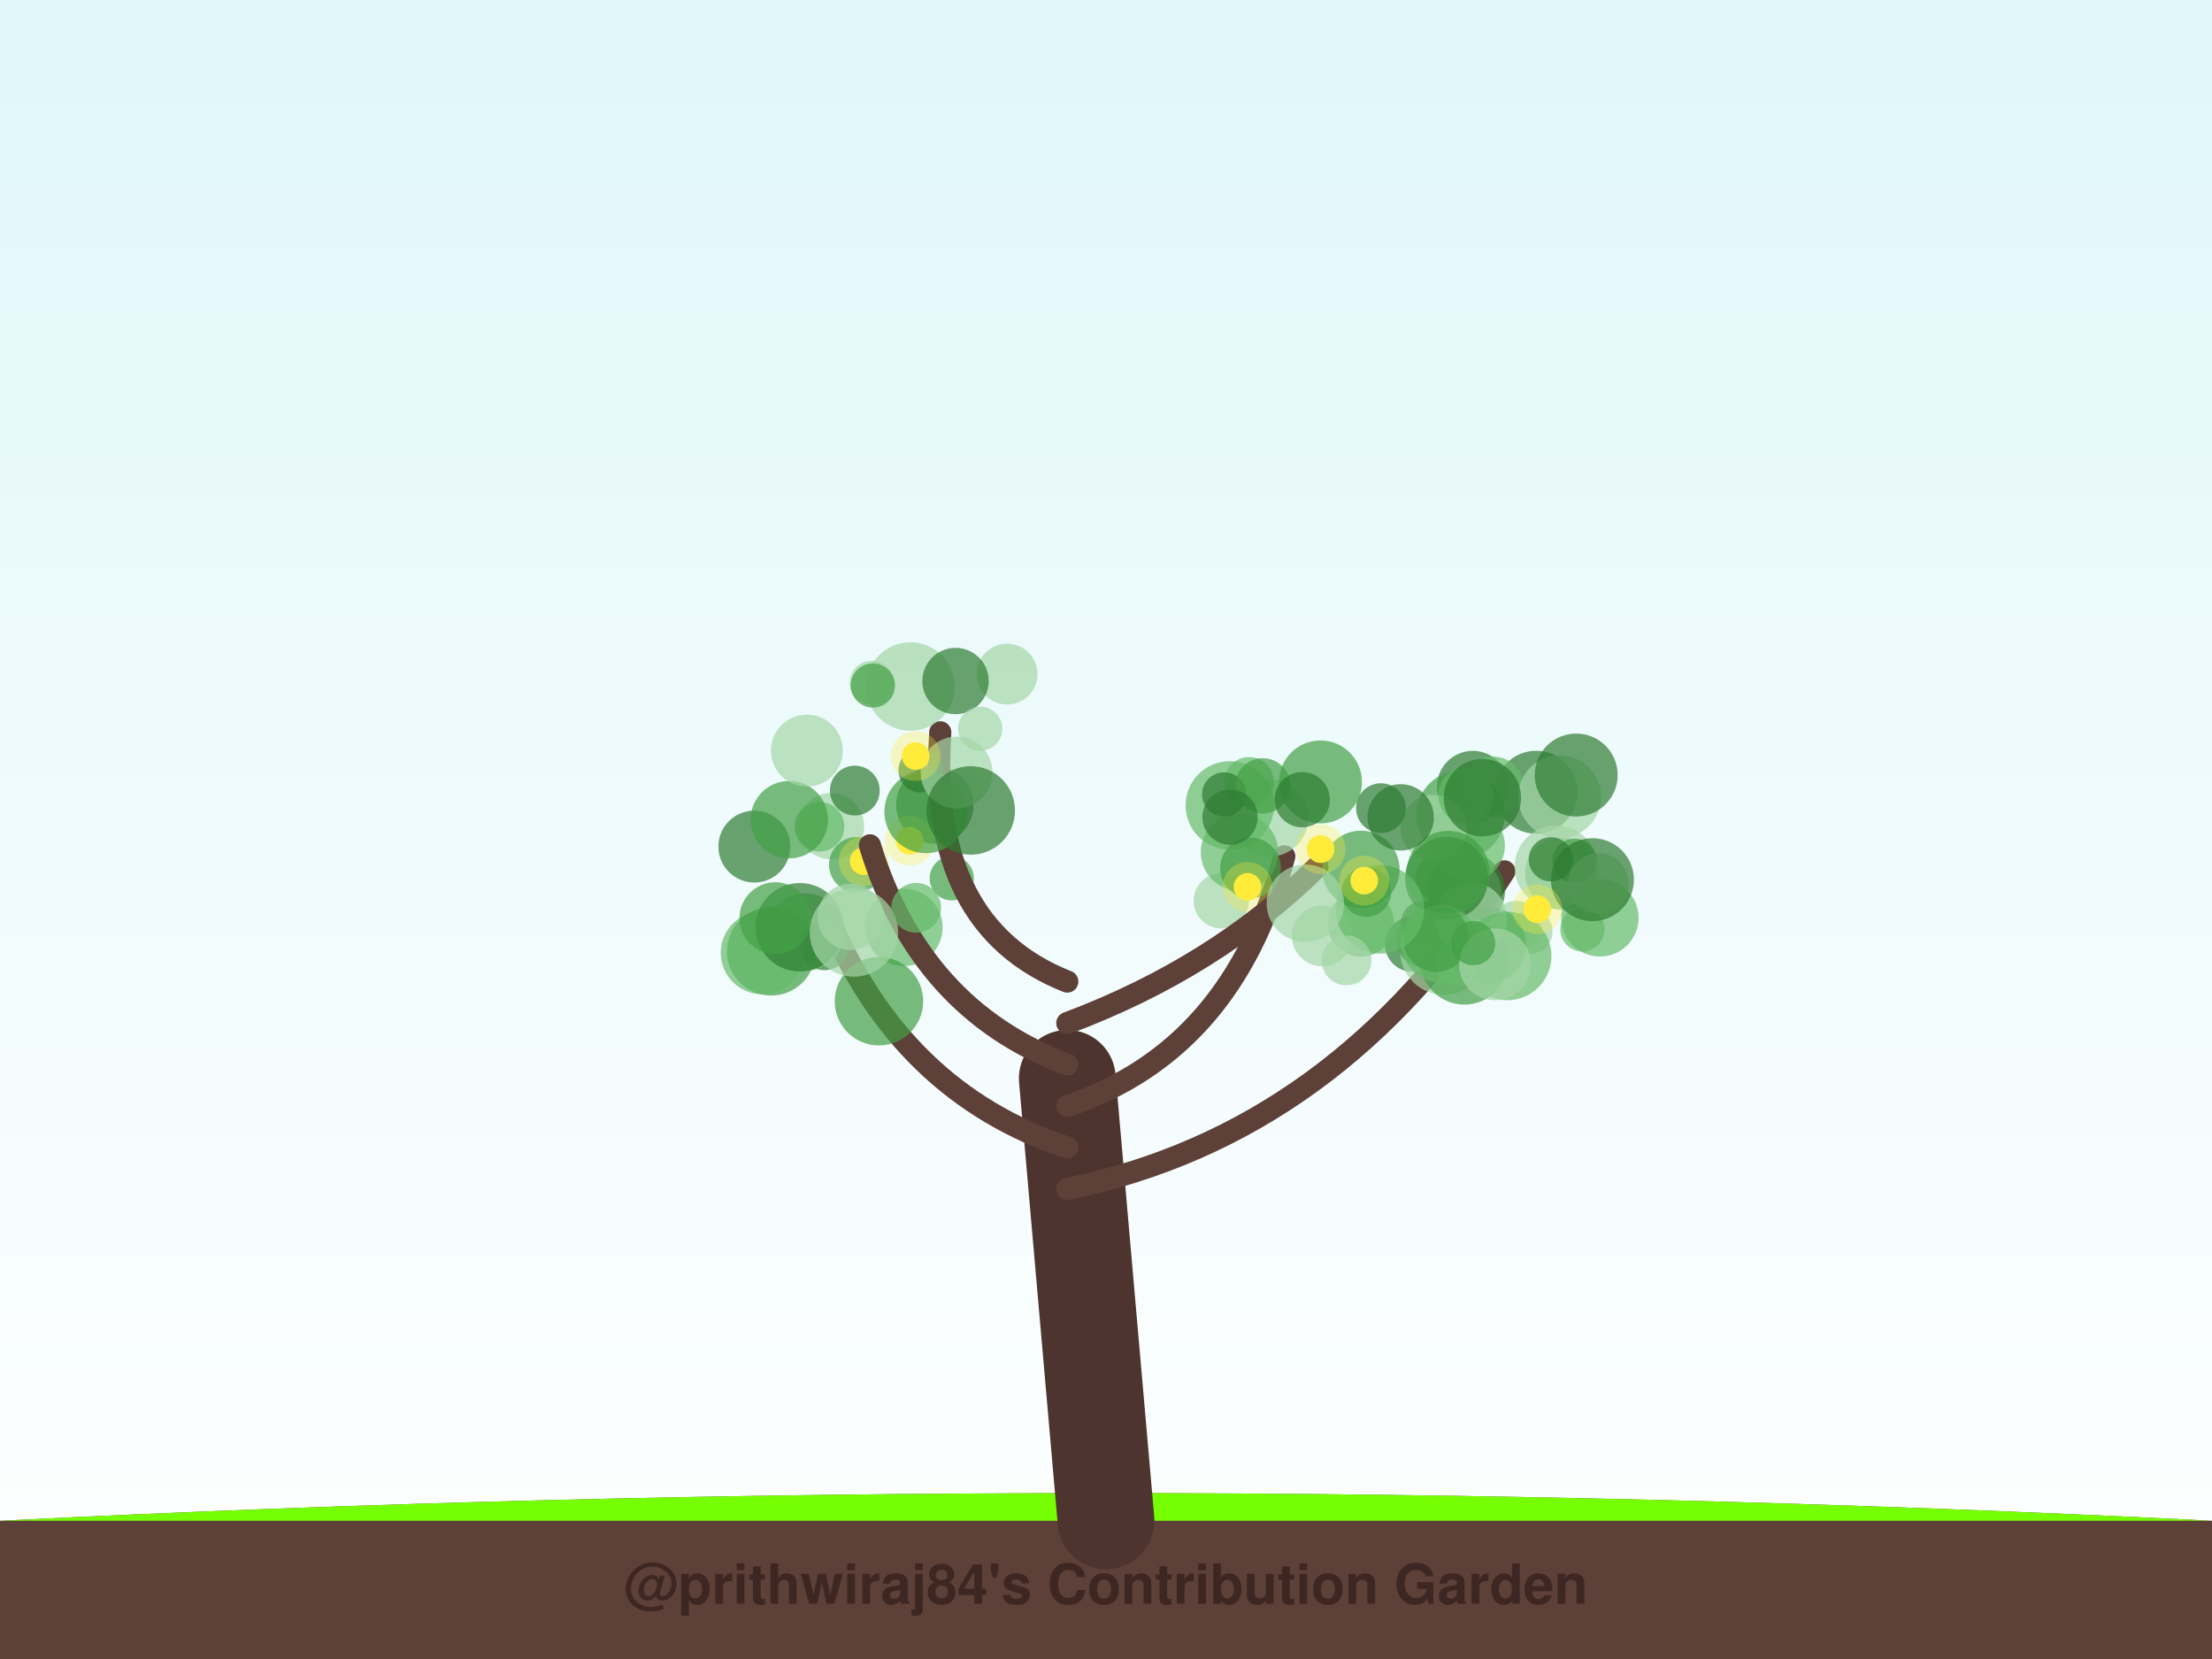
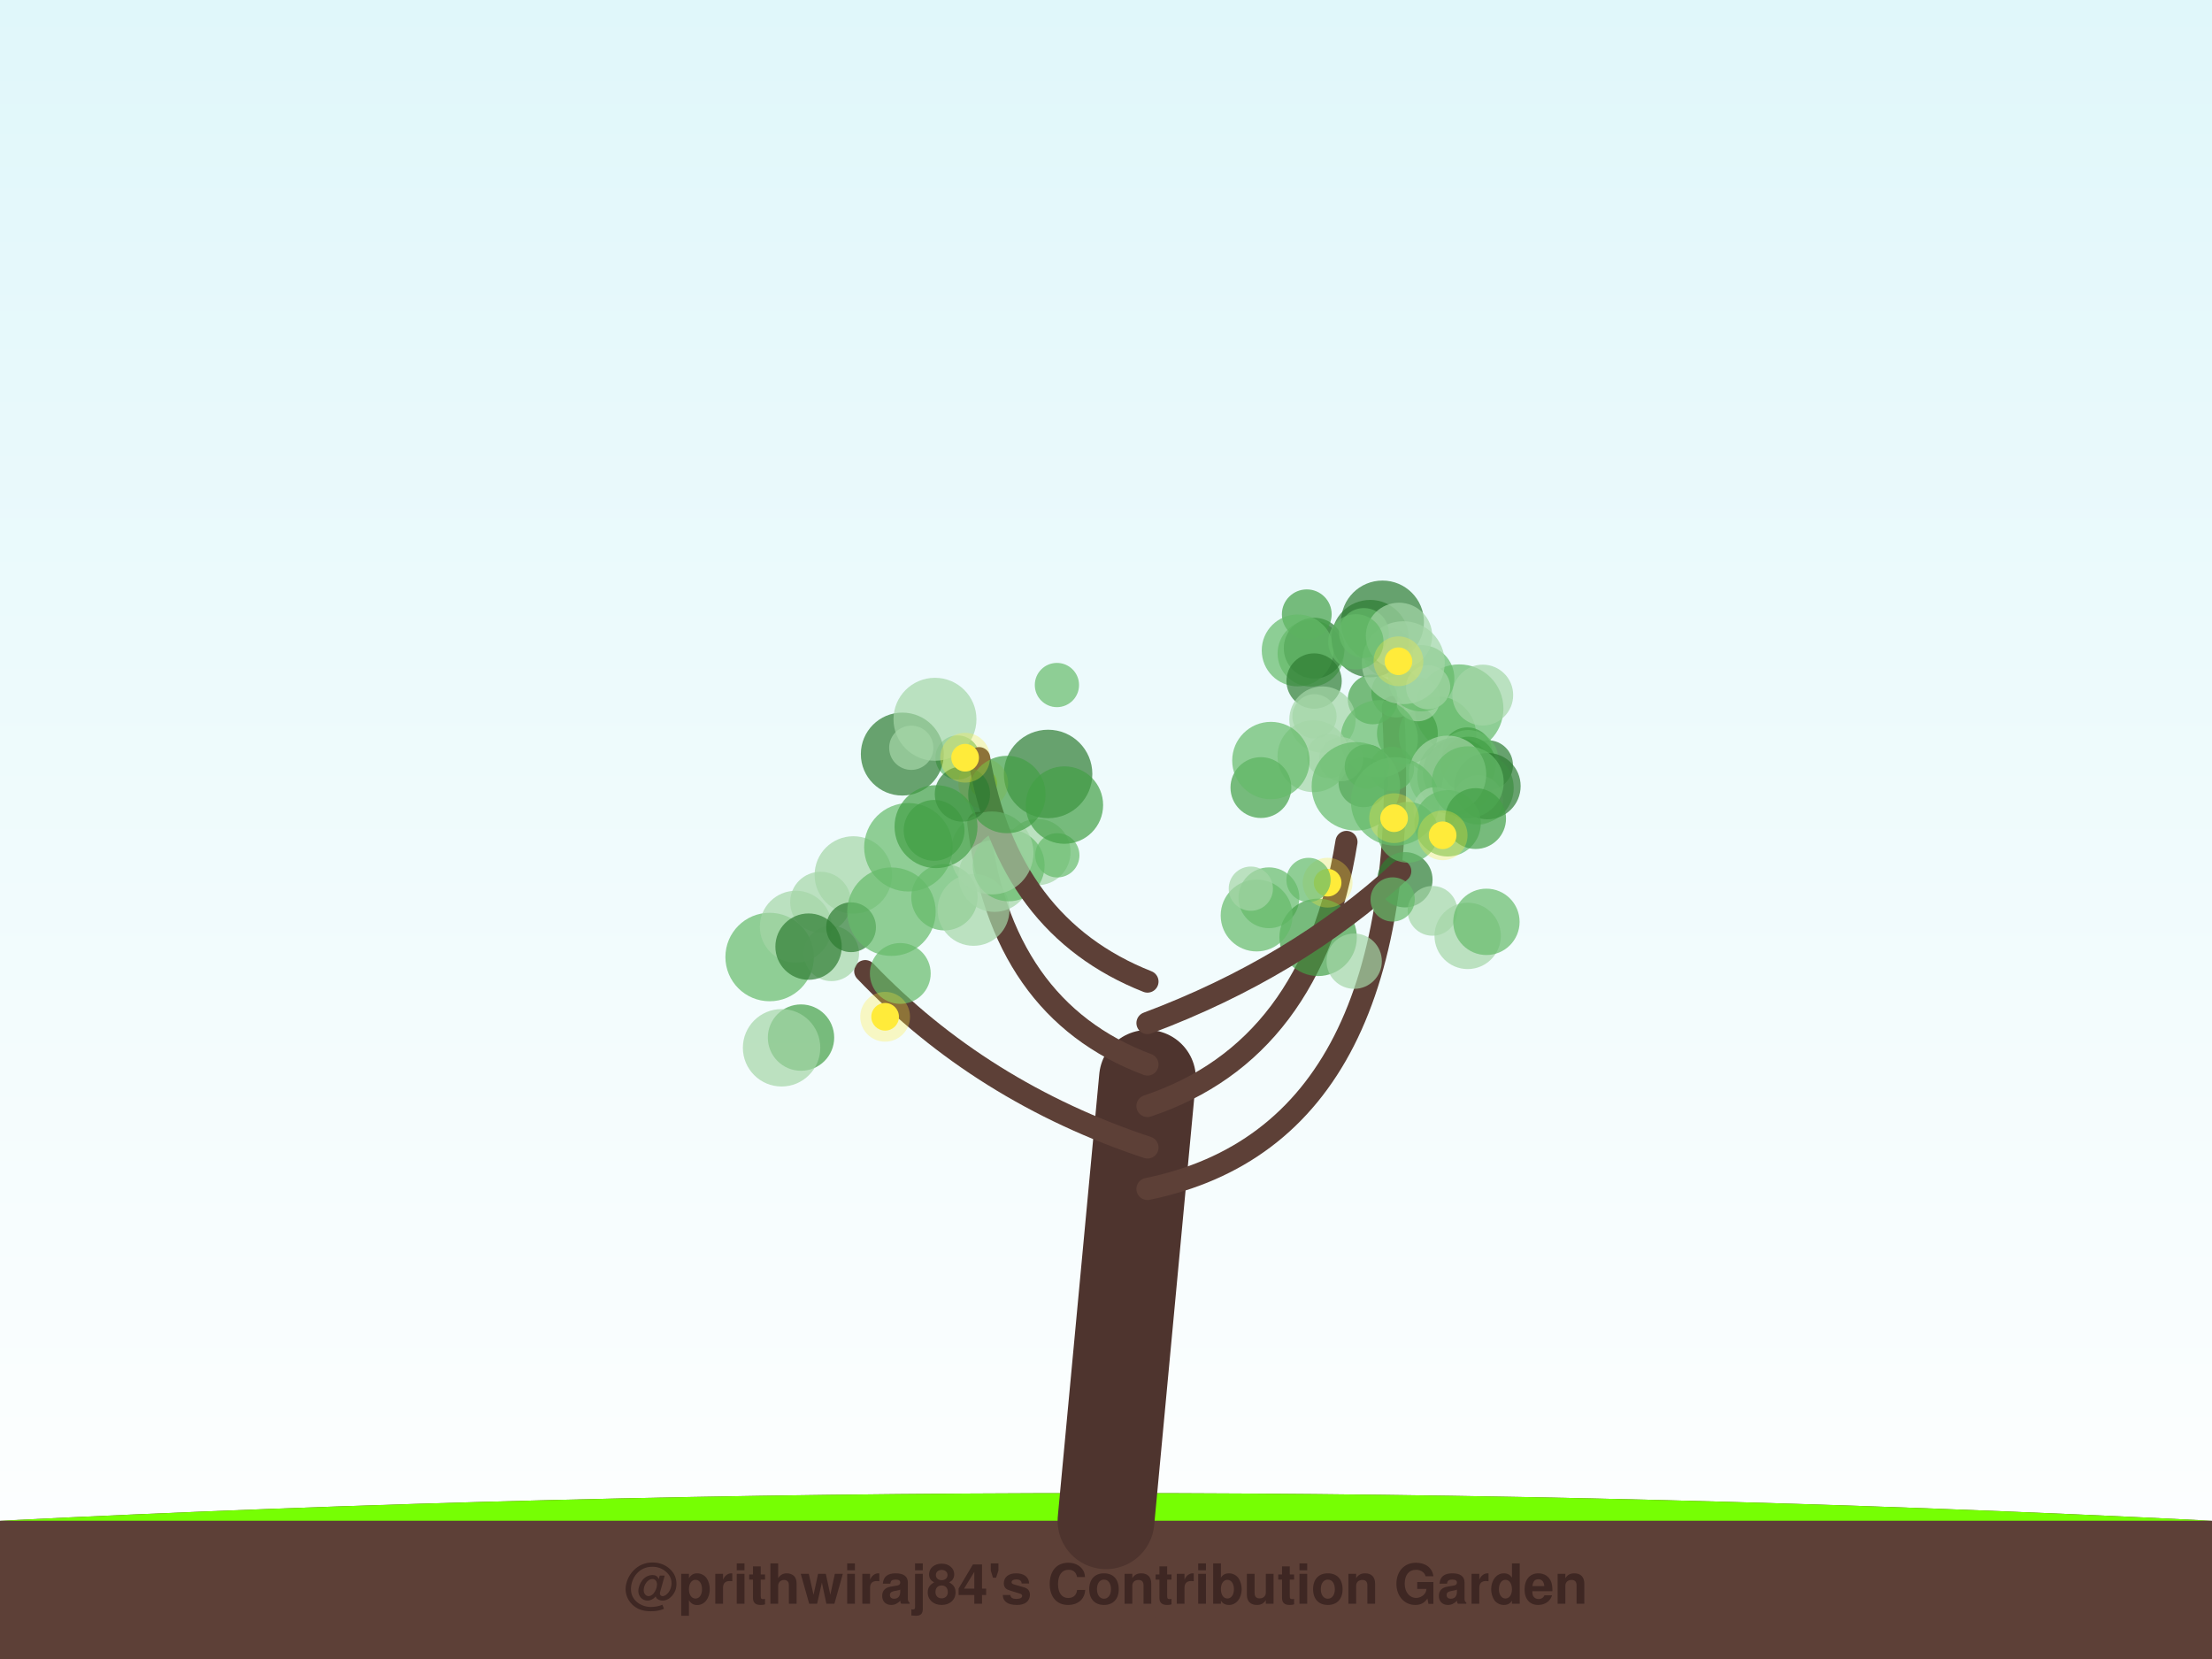
<svg xmlns="http://www.w3.org/2000/svg" width="800" height="600" viewBox="0 0 800 600">
  <defs>
    <linearGradient id="sky" x1="0%" y1="0%" x2="0%" y2="100%">
      <stop offset="0%" style="stop-color:#e0f7fa;stop-opacity:1" />
      <stop offset="100%" style="stop-color:#ffffff;stop-opacity:1" />
    </linearGradient>
    <filter id="glow" x="-20%" y="-20%" width="140%" height="140%">
      <feGaussianBlur stdDeviation="2" result="coloredBlur" />
      <feMerge>
        <feMergeNode in="coloredBlur" />
        <feMergeNode in="SourceGraphic" />
      </feMerge>
    </filter>
  </defs>
  <rect width="100%" height="100%" fill="url(#sky)" />
  <path d="M0,550 Q400,530 800,550 L800,600 L0,600 Z" stroke="#4e342e" stroke-width="0" fill="#5d4037" stroke-linecap="round" stroke-opacity="1.0" />
  <path d="M0,550 Q400,530 800,550" stroke="none" stroke-width="0" fill="#76ff03" stroke-linecap="round" stroke-opacity="0.1" />
-   <path d="M400,550 Q393.0,470.0 386,390" stroke="#4e342e" stroke-width="35" fill="none" stroke-linecap="round" stroke-opacity="1.0" />
-   <path d="M386,430 Q483.709,410 544.097,315.136" stroke="#5d4037" stroke-width="8" fill="none" stroke-linecap="round" stroke-opacity="1.0" />
-   <circle cx="531.068" cy="322.533" r="12" fill="#a5d6a7" fill-opacity="0.7" />
-   <circle cx="555.561" cy="286.526" r="15" fill="#2e7d32" fill-opacity="0.7" />
-   <circle cx="548.5" cy="334.813" r="9" fill="#a5d6a7" fill-opacity="0.7" />
-   <circle cx="532.683" cy="284.553" r="13" fill="#2e7d32" fill-opacity="0.7" />
-   <circle cx="539.996" cy="284.622" r="11" fill="#66bb6a" fill-opacity="0.7" />
-   <circle cx="525.166" cy="303.026" r="10" fill="#a5d6a7" fill-opacity="0.7" />
-   <circle cx="572.301" cy="336.119" r="8" fill="#66bb6a" fill-opacity="0.7" />
-   <circle cx="529.356" cy="335.494" r="8" fill="#43a047" fill-opacity="0.7" />
-   <circle cx="553.493" cy="336.941" r="8" fill="#a5d6a7" fill-opacity="0.7" />
-   <circle cx="510.873" cy="341.472" r="10" fill="#2e7d32" fill-opacity="0.7" />
-   <circle cx="522.347" cy="343.813" r="16" fill="#a5d6a7" fill-opacity="0.7" />
-   <circle cx="578.628" cy="331.937" r="14" fill="#66bb6a" fill-opacity="0.7" />
-   <circle cx="537.89" cy="341.738" r="14" fill="#43a047" fill-opacity="0.7" />
-   <circle cx="530.316" cy="322.123" r="14" fill="#2e7d32" fill-opacity="0.7" />
-   <circle cx="528.243" cy="294.73" r="16" fill="#43a047" fill-opacity="0.7" />
-   <circle cx="520.966" cy="317.4" r="9" fill="#43a047" fill-opacity="0.7" />
-   <circle cx="529.607" cy="347.333" r="16" fill="#43a047" fill-opacity="0.7" />
-   <circle cx="531.269" cy="305.795" r="13" fill="#66bb6a" fill-opacity="0.7" />
-   <circle cx="514.714" cy="333.807" r="8" fill="#2e7d32" fill-opacity="0.7" />
-   <circle cx="518.459" cy="299.475" r="12" fill="#a5d6a7" fill-opacity="0.7" />
-   <circle cx="515.061" cy="339.931" r="10" fill="#43a047" fill-opacity="0.7" />
-   <circle cx="532.013" cy="332.055" r="13" fill="#a5d6a7" fill-opacity="0.7" />
-   <circle cx="564.54" cy="315.917" r="13" fill="#66bb6a" fill-opacity="0.7" />
-   <circle cx="564.065" cy="288.156" r="15" fill="#a5d6a7" fill-opacity="0.7" />
-   <circle cx="523.147" cy="317.682" r="15" fill="#2e7d32" fill-opacity="0.7" />
-   <circle cx="562.793" cy="313.515" r="15" fill="#a5d6a7" fill-opacity="0.7" />
-   <circle cx="569.482" cy="311.316" r="8" fill="#43a047" fill-opacity="0.7" />
-   <circle cx="527.018" cy="348.506" r="8" fill="#66bb6a" fill-opacity="0.7" />
-   <circle cx="560.885" cy="310.777" r="8" fill="#2e7d32" fill-opacity="0.7" />
-   <circle cx="545.094" cy="345.742" r="16" fill="#66bb6a" fill-opacity="0.7" />
-   <circle cx="520.926" cy="341.31" r="14" fill="#66bb6a" fill-opacity="0.7" />
-   <circle cx="519.424" cy="339.501" r="12" fill="#43a047" fill-opacity="0.7" />
-   <circle cx="523.75" cy="315.465" r="15" fill="#43a047" fill-opacity="0.7" />
-   <circle cx="530.138" cy="287.693" r="10" fill="#66bb6a" fill-opacity="0.7" />
-   <circle cx="540.683" cy="348.755" r="13" fill="#a5d6a7" fill-opacity="0.7" />
-   <circle cx="532.791" cy="341.095" r="8" fill="#43a047" fill-opacity="0.7" />
-   <circle cx="570.056" cy="280.302" r="15" fill="#2e7d32" fill-opacity="0.7" />
-   <circle cx="536.128" cy="288.486" r="14" fill="#2e7d32" fill-opacity="0.7" />
-   <circle cx="578.021" cy="319.528" r="11" fill="#a5d6a7" fill-opacity="0.7" />
-   <circle cx="575.926" cy="318.15" r="15" fill="#2e7d32" fill-opacity="0.7" />
-   <circle cx="555.95" cy="328.811" r="5" fill="#ffeb3b" fill-opacity="1.0" />
-   <circle cx="555.95" cy="328.811" r="9" fill="#ffeb3b" fill-opacity="0.3" />
-   <path d="M386,415 Q325.791,395 299.378,331.35" stroke="#5d4037" stroke-width="8" fill="none" stroke-linecap="round" stroke-opacity="1.0" />
-   <circle cx="272.815" cy="306.175" r="13" fill="#2e7d32" fill-opacity="0.7" />
-   <circle cx="326.916" cy="335.404" r="14" fill="#66bb6a" fill-opacity="0.7" />
-   <circle cx="278.918" cy="344.057" r="16" fill="#43a047" fill-opacity="0.7" />
-   <circle cx="317.889" cy="362.11" r="16" fill="#43a047" fill-opacity="0.7" />
-   <circle cx="298.17" cy="341.871" r="9" fill="#2e7d32" fill-opacity="0.7" />
-   <circle cx="291.36" cy="337.122" r="14" fill="#66bb6a" fill-opacity="0.7" />
-   <circle cx="300.529" cy="298.781" r="12" fill="#a5d6a7" fill-opacity="0.7" />
-   <circle cx="309.818" cy="312.732" r="10" fill="#43a047" fill-opacity="0.7" />
-   <circle cx="275.676" cy="344.584" r="15" fill="#66bb6a" fill-opacity="0.7" />
-   <circle cx="289.251" cy="335.357" r="16" fill="#2e7d32" fill-opacity="0.7" />
-   <circle cx="312.363" cy="311.435" r="5" fill="#ffeb3b" fill-opacity="1.0" />
-   <circle cx="312.363" cy="311.435" r="9" fill="#ffeb3b" fill-opacity="0.3" />
-   <path d="M386,400 Q445.817,380 464.487,309.711" stroke="#5d4037" stroke-width="8" fill="none" stroke-linecap="round" stroke-opacity="1.0" />
-   <circle cx="492.18" cy="334.012" r="12" fill="#66bb6a" fill-opacity="0.7" />
-   <circle cx="478.225" cy="338.465" r="11" fill="#a5d6a7" fill-opacity="0.7" />
-   <circle cx="499.114" cy="328.891" r="16" fill="#66bb6a" fill-opacity="0.7" />
-   <circle cx="441.696" cy="325.786" r="10" fill="#a5d6a7" fill-opacity="0.7" />
-   <circle cx="459.194" cy="295.783" r="14" fill="#a5d6a7" fill-opacity="0.7" />
-   <circle cx="444.781" cy="291.291" r="16" fill="#66bb6a" fill-opacity="0.7" />
-   <circle cx="451.72" cy="282.8" r="9" fill="#66bb6a" fill-opacity="0.7" />
-   <circle cx="448.271" cy="308.194" r="14" fill="#66bb6a" fill-opacity="0.7" />
-   <circle cx="452.261" cy="313.909" r="11" fill="#43a047" fill-opacity="0.7" />
-   <circle cx="494.169" cy="322.615" r="9" fill="#43a047" fill-opacity="0.7" />
-   <circle cx="451.186" cy="320.74" r="5" fill="#ffeb3b" fill-opacity="1.0" />
-   <circle cx="451.186" cy="320.74" r="9" fill="#ffeb3b" fill-opacity="0.3" />
-   <path d="M386,385 Q332.662,365 314.62,305.725" stroke="#5d4037" stroke-width="8" fill="none" stroke-linecap="round" stroke-opacity="1.0" />
-   <circle cx="338.09" cy="291.138" r="14" fill="#2e7d32" fill-opacity="0.7" />
-   <circle cx="296.361" cy="298.984" r="9" fill="#66bb6a" fill-opacity="0.7" />
-   <circle cx="285.459" cy="296.439" r="14" fill="#43a047" fill-opacity="0.7" />
-   <circle cx="309.165" cy="285.92" r="9" fill="#2e7d32" fill-opacity="0.7" />
-   <circle cx="344.217" cy="317.646" r="8" fill="#43a047" fill-opacity="0.7" />
-   <circle cx="280.435" cy="332.068" r="13" fill="#43a047" fill-opacity="0.7" />
-   <circle cx="307.638" cy="331.588" r="12" fill="#a5d6a7" fill-opacity="0.7" />
-   <circle cx="308.835" cy="337.227" r="16" fill="#a5d6a7" fill-opacity="0.7" />
-   <circle cx="291.819" cy="271.463" r="13" fill="#a5d6a7" fill-opacity="0.7" />
-   <circle cx="331.364" cy="328.332" r="9" fill="#66bb6a" fill-opacity="0.7" />
-   <circle cx="328.999" cy="304.046" r="5" fill="#ffeb3b" fill-opacity="1.0" />
-   <circle cx="328.999" cy="304.046" r="9" fill="#ffeb3b" fill-opacity="0.3" />
-   <path d="M386,370 Q439.338,350 476.466,313.471" stroke="#5d4037" stroke-width="8" fill="none" stroke-linecap="round" stroke-opacity="1.0" />
-   <circle cx="492.195" cy="314.418" r="14" fill="#43a047" fill-opacity="0.7" />
-   <circle cx="486.989" cy="347.345" r="9" fill="#a5d6a7" fill-opacity="0.7" />
-   <circle cx="442.722" cy="287.306" r="8" fill="#2e7d32" fill-opacity="0.7" />
-   <circle cx="456.713" cy="284.209" r="10" fill="#43a047" fill-opacity="0.7" />
-   <circle cx="499.441" cy="292.277" r="9" fill="#2e7d32" fill-opacity="0.7" />
-   <circle cx="472.091" cy="326.663" r="14" fill="#a5d6a7" fill-opacity="0.7" />
-   <circle cx="477.567" cy="282.797" r="15" fill="#43a047" fill-opacity="0.7" />
-   <circle cx="470.973" cy="289.212" r="10" fill="#2e7d32" fill-opacity="0.7" />
-   <circle cx="444.852" cy="295.51" r="10" fill="#2e7d32" fill-opacity="0.7" />
-   <circle cx="506.576" cy="295.609" r="12" fill="#2e7d32" fill-opacity="0.7" />
-   <circle cx="493.393" cy="318.47" r="5" fill="#ffeb3b" fill-opacity="1.0" />
-   <circle cx="493.393" cy="318.47" r="9" fill="#ffeb3b" fill-opacity="0.3" />
-   <circle cx="477.621" cy="307.093" r="5" fill="#ffeb3b" fill-opacity="1.0" />
-   <circle cx="477.621" cy="307.093" r="9" fill="#ffeb3b" fill-opacity="0.3" />
-   <path d="M386,355 Q335.411,335 340.066,264.85" stroke="#5d4037" stroke-width="8" fill="none" stroke-linecap="round" stroke-opacity="1.0" />
-   <circle cx="329.268" cy="248.288" r="16" fill="#a5d6a7" fill-opacity="0.7" />
-   <circle cx="334.841" cy="293.567" r="15" fill="#43a047" fill-opacity="0.7" />
-   <circle cx="364.244" cy="243.804" r="11" fill="#a5d6a7" fill-opacity="0.7" />
-   <circle cx="345.585" cy="246.302" r="12" fill="#2e7d32" fill-opacity="0.7" />
-   <circle cx="315.276" cy="246.964" r="8" fill="#a5d6a7" fill-opacity="0.7" />
-   <circle cx="315.682" cy="247.918" r="8" fill="#43a047" fill-opacity="0.7" />
-   <circle cx="332.945" cy="278.623" r="8" fill="#2e7d32" fill-opacity="0.7" />
-   <circle cx="354.493" cy="263.558" r="8" fill="#a5d6a7" fill-opacity="0.7" />
-   <circle cx="345.963" cy="279.403" r="13" fill="#a5d6a7" fill-opacity="0.7" />
-   <circle cx="351.085" cy="293.114" r="16" fill="#2e7d32" fill-opacity="0.7" />
-   <circle cx="331.168" cy="273.438" r="5" fill="#ffeb3b" fill-opacity="1.0" />
-   <circle cx="331.168" cy="273.438" r="9" fill="#ffeb3b" fill-opacity="0.3" />
+   <path d="M400,550 Q407.5,470.0 415,390" stroke="#4e342e" stroke-width="35" fill="none" stroke-linecap="round" stroke-opacity="1.0" />
+   <path d="M415,430 Q512.781,410 503.783,255.754" stroke="#5d4037" stroke-width="8" fill="none" stroke-linecap="round" stroke-opacity="1.0" />
+   <circle cx="474.056" cy="236.326" r="12" fill="#66bb6a" fill-opacity="0.7" />
+   <circle cx="527.734" cy="256.287" r="16" fill="#66bb6a" fill-opacity="0.7" />
+   <circle cx="526.62" cy="279.449" r="12" fill="#2e7d32" fill-opacity="0.7" />
+   <circle cx="519.882" cy="265.861" r="14" fill="#66bb6a" fill-opacity="0.7" />
+   <circle cx="480.594" cy="273.437" r="8" fill="#a5d6a7" fill-opacity="0.7" />
+   <circle cx="475.298" cy="234.419" r="11" fill="#2e7d32" fill-opacity="0.7" />
+   <circle cx="509.002" cy="265.238" r="11" fill="#43a047" fill-opacity="0.7" />
+   <circle cx="472.611" cy="222.165" r="9" fill="#43a047" fill-opacity="0.7" />
+   <circle cx="504.971" cy="250.482" r="9" fill="#66bb6a" fill-opacity="0.7" />
+   <circle cx="502.065" cy="235.964" r="9" fill="#66bb6a" fill-opacity="0.7" />
+   <circle cx="512.772" cy="252.857" r="8" fill="#a5d6a7" fill-opacity="0.7" />
+   <circle cx="538.185" cy="276.732" r="9" fill="#2e7d32" fill-opacity="0.7" />
+   <circle cx="499.996" cy="224.968" r="15" fill="#2e7d32" fill-opacity="0.7" />
+   <circle cx="530.698" cy="272.063" r="9" fill="#43a047" fill-opacity="0.7" />
+   <circle cx="530.993" cy="275.027" r="11" fill="#66bb6a" fill-opacity="0.7" />
+   <circle cx="469.325" cy="235.233" r="13" fill="#66bb6a" fill-opacity="0.7" />
+   <circle cx="475.263" cy="246.297" r="10" fill="#2e7d32" fill-opacity="0.7" />
+   <circle cx="496.45" cy="252.954" r="9" fill="#43a047" fill-opacity="0.7" />
+   <circle cx="526.564" cy="280.739" r="14" fill="#43a047" fill-opacity="0.7" />
+   <circle cx="495.543" cy="230.966" r="14" fill="#2e7d32" fill-opacity="0.7" />
+   <circle cx="503.423" cy="278.068" r="8" fill="#43a047" fill-opacity="0.7" />
+   <circle cx="493.087" cy="282.94" r="9" fill="#2e7d32" fill-opacity="0.7" />
+   <circle cx="513.99" cy="245.298" r="12" fill="#66bb6a" fill-opacity="0.7" />
+   <circle cx="536.262" cy="251.381" r="11" fill="#a5d6a7" fill-opacity="0.7" />
+   <circle cx="478.294" cy="260.248" r="12" fill="#a5d6a7" fill-opacity="0.7" />
+   <circle cx="498.818" cy="267.199" r="14" fill="#66bb6a" fill-opacity="0.7" />
+   <circle cx="475.024" cy="273.495" r="13" fill="#a5d6a7" fill-opacity="0.7" />
+   <circle cx="507.515" cy="239.675" r="15" fill="#a5d6a7" fill-opacity="0.7" />
+   <circle cx="534.464" cy="284.967" r="13" fill="#66bb6a" fill-opacity="0.7" />
+   <circle cx="531.033" cy="276.43" r="10" fill="#43a047" fill-opacity="0.7" />
+   <circle cx="493.28" cy="228.918" r="9" fill="#66bb6a" fill-opacity="0.7" />
+   <circle cx="516.498" cy="248.552" r="8" fill="#a5d6a7" fill-opacity="0.7" />
+   <circle cx="534.576" cy="289.342" r="9" fill="#a5d6a7" fill-opacity="0.7" />
+   <circle cx="537.962" cy="284.305" r="12" fill="#2e7d32" fill-opacity="0.7" />
+   <circle cx="505.974" cy="229.976" r="12" fill="#a5d6a7" fill-opacity="0.7" />
+   <circle cx="475.399" cy="259.069" r="8" fill="#a5d6a7" fill-opacity="0.7" />
+   <circle cx="485.041" cy="274.575" r="8" fill="#a5d6a7" fill-opacity="0.7" />
+   <circle cx="523.523" cy="280.049" r="14" fill="#a5d6a7" fill-opacity="0.7" />
+   <circle cx="494.329" cy="277.228" r="8" fill="#43a047" fill-opacity="0.7" />
+   <circle cx="490.374" cy="232.124" r="10" fill="#66bb6a" fill-opacity="0.7" />
+   <circle cx="505.77" cy="239.154" r="5" fill="#ffeb3b" fill-opacity="1.0" />
+   <circle cx="505.77" cy="239.154" r="9" fill="#ffeb3b" fill-opacity="0.3" />
+   <path d="M415,415 Q354.817,395 312.924,351.216" stroke="#5d4037" stroke-width="8" fill="none" stroke-linecap="round" stroke-opacity="1.0" />
+   <circle cx="278.351" cy="346.123" r="16" fill="#66bb6a" fill-opacity="0.7" />
+   <circle cx="300.699" cy="344.84" r="10" fill="#a5d6a7" fill-opacity="0.7" />
+   <circle cx="289.698" cy="375.261" r="12" fill="#43a047" fill-opacity="0.7" />
+   <circle cx="287.804" cy="335.153" r="13" fill="#a5d6a7" fill-opacity="0.7" />
+   <circle cx="282.668" cy="378.946" r="14" fill="#a5d6a7" fill-opacity="0.7" />
+   <circle cx="325.602" cy="352.064" r="11" fill="#66bb6a" fill-opacity="0.7" />
+   <circle cx="308.616" cy="316.437" r="14" fill="#a5d6a7" fill-opacity="0.7" />
+   <circle cx="296.776" cy="326.287" r="11" fill="#a5d6a7" fill-opacity="0.7" />
+   <circle cx="307.804" cy="335.354" r="9" fill="#2e7d32" fill-opacity="0.7" />
+   <circle cx="292.425" cy="342.362" r="12" fill="#2e7d32" fill-opacity="0.7" />
+   <circle cx="320.118" cy="367.734" r="5" fill="#ffeb3b" fill-opacity="1.0" />
+   <circle cx="320.118" cy="367.734" r="9" fill="#ffeb3b" fill-opacity="0.3" />
+   <path d="M415,400 Q474.791,380 486.966,304.497" stroke="#5d4037" stroke-width="8" fill="none" stroke-linecap="round" stroke-opacity="1.0" />
+   <circle cx="456.023" cy="284.837" r="11" fill="#43a047" fill-opacity="0.7" />
+   <circle cx="458.921" cy="324.695" r="11" fill="#66bb6a" fill-opacity="0.7" />
+   <circle cx="490.371" cy="284.382" r="16" fill="#66bb6a" fill-opacity="0.7" />
+   <circle cx="508.108" cy="318.17" r="10" fill="#2e7d32" fill-opacity="0.7" />
+   <circle cx="476.72" cy="339.005" r="14" fill="#43a047" fill-opacity="0.7" />
+   <circle cx="459.64" cy="275.068" r="14" fill="#66bb6a" fill-opacity="0.7" />
+   <circle cx="454.477" cy="331.1" r="13" fill="#66bb6a" fill-opacity="0.7" />
+   <circle cx="518.089" cy="329.421" r="9" fill="#a5d6a7" fill-opacity="0.7" />
+   <circle cx="452.38" cy="321.397" r="8" fill="#a5d6a7" fill-opacity="0.7" />
+   <circle cx="504.569" cy="289.855" r="16" fill="#66bb6a" fill-opacity="0.7" />
+   <circle cx="480.153" cy="319.232" r="5" fill="#ffeb3b" fill-opacity="1.0" />
+   <circle cx="480.153" cy="319.232" r="9" fill="#ffeb3b" fill-opacity="0.3" />
+   <path d="M415,385 Q361.671,365 353.824,297.631" stroke="#5d4037" stroke-width="8" fill="none" stroke-linecap="round" stroke-opacity="1.0" />
+   <circle cx="341.57" cy="324.499" r="12" fill="#66bb6a" fill-opacity="0.7" />
+   <circle cx="346.315" cy="273.964" r="8" fill="#66bb6a" fill-opacity="0.7" />
+   <circle cx="379.061" cy="279.914" r="16" fill="#2e7d32" fill-opacity="0.7" />
+   <circle cx="359.665" cy="316.797" r="13" fill="#a5d6a7" fill-opacity="0.7" />
+   <circle cx="352.098" cy="329.067" r="13" fill="#a5d6a7" fill-opacity="0.7" />
+   <circle cx="322.402" cy="329.726" r="16" fill="#66bb6a" fill-opacity="0.7" />
+   <circle cx="375.184" cy="308.158" r="12" fill="#a5d6a7" fill-opacity="0.7" />
+   <circle cx="326.339" cy="272.723" r="15" fill="#2e7d32" fill-opacity="0.7" />
+   <circle cx="364.804" cy="312.968" r="13" fill="#66bb6a" fill-opacity="0.7" />
+   <circle cx="382.397" cy="309.338" r="8" fill="#66bb6a" fill-opacity="0.7" />
+   <circle cx="355.612" cy="283.306" r="5" fill="#ffeb3b" fill-opacity="1.0" />
+   <circle cx="355.612" cy="283.306" r="9" fill="#ffeb3b" fill-opacity="0.3" />
+   <path d="M415,370 Q468.329,350 506.424,315.067" stroke="#5d4037" stroke-width="8" fill="none" stroke-linecap="round" stroke-opacity="1.0" />
+   <circle cx="519.162" cy="292.676" r="8" fill="#a5d6a7" fill-opacity="0.7" />
+   <circle cx="503.672" cy="325.296" r="8" fill="#66bb6a" fill-opacity="0.7" />
+   <circle cx="473.246" cy="318.243" r="8" fill="#66bb6a" fill-opacity="0.7" />
+   <circle cx="489.765" cy="347.629" r="10" fill="#a5d6a7" fill-opacity="0.7" />
+   <circle cx="530.84" cy="282.901" r="13" fill="#66bb6a" fill-opacity="0.7" />
+   <circle cx="509.166" cy="300.999" r="11" fill="#66bb6a" fill-opacity="0.7" />
+   <circle cx="523.55" cy="297.757" r="12" fill="#66bb6a" fill-opacity="0.7" />
+   <circle cx="530.805" cy="338.479" r="12" fill="#a5d6a7" fill-opacity="0.7" />
+   <circle cx="533.674" cy="296.048" r="11" fill="#43a047" fill-opacity="0.7" />
+   <circle cx="537.586" cy="333.399" r="12" fill="#66bb6a" fill-opacity="0.7" />
+   <circle cx="521.75" cy="302.096" r="5" fill="#ffeb3b" fill-opacity="1.0" />
+   <circle cx="521.75" cy="302.096" r="9" fill="#ffeb3b" fill-opacity="0.3" />
+   <circle cx="504.19" cy="295.902" r="5" fill="#ffeb3b" fill-opacity="1.0" />
+   <circle cx="504.19" cy="295.902" r="9" fill="#ffeb3b" fill-opacity="0.3" />
+   <path d="M415,355 Q364.413,335 354.111,274.198" stroke="#5d4037" stroke-width="8" fill="none" stroke-linecap="round" stroke-opacity="1.0" />
+   <circle cx="338.145" cy="260.138" r="15" fill="#a5d6a7" fill-opacity="0.7" />
+   <circle cx="382.252" cy="247.747" r="8" fill="#66bb6a" fill-opacity="0.7" />
+   <circle cx="384.961" cy="291.17" r="14" fill="#43a047" fill-opacity="0.7" />
+   <circle cx="358.766" cy="308.479" r="15" fill="#a5d6a7" fill-opacity="0.7" />
+   <circle cx="364.161" cy="287.346" r="14" fill="#43a047" fill-opacity="0.7" />
+   <circle cx="328.53" cy="306.426" r="16" fill="#66bb6a" fill-opacity="0.7" />
+   <circle cx="337.83" cy="300.31" r="11" fill="#43a047" fill-opacity="0.7" />
+   <circle cx="348.076" cy="287.179" r="10" fill="#2e7d32" fill-opacity="0.7" />
+   <circle cx="338.523" cy="298.971" r="15" fill="#43a047" fill-opacity="0.7" />
+   <circle cx="329.572" cy="270.442" r="8" fill="#a5d6a7" fill-opacity="0.7" />
+   <circle cx="349.051" cy="274.038" r="5" fill="#ffeb3b" fill-opacity="1.0" />
+   <circle cx="349.051" cy="274.038" r="9" fill="#ffeb3b" fill-opacity="0.3" />
  <text x="400" y="580" font-family="Segoe UI, Helvetica, Arial, sans-serif" font-size="20" fill="#3e2723" text-anchor="middle" font-weight="bold">@prithwiraj84's Contribution Garden</text>
  <text x="400" y="595" font-family="Segoe UI, Helvetica, Arial, sans-serif" font-size="14" fill="#5d4037" text-anchor="middle" font-weight="bold">Grown over 5 years</text>
</svg>
